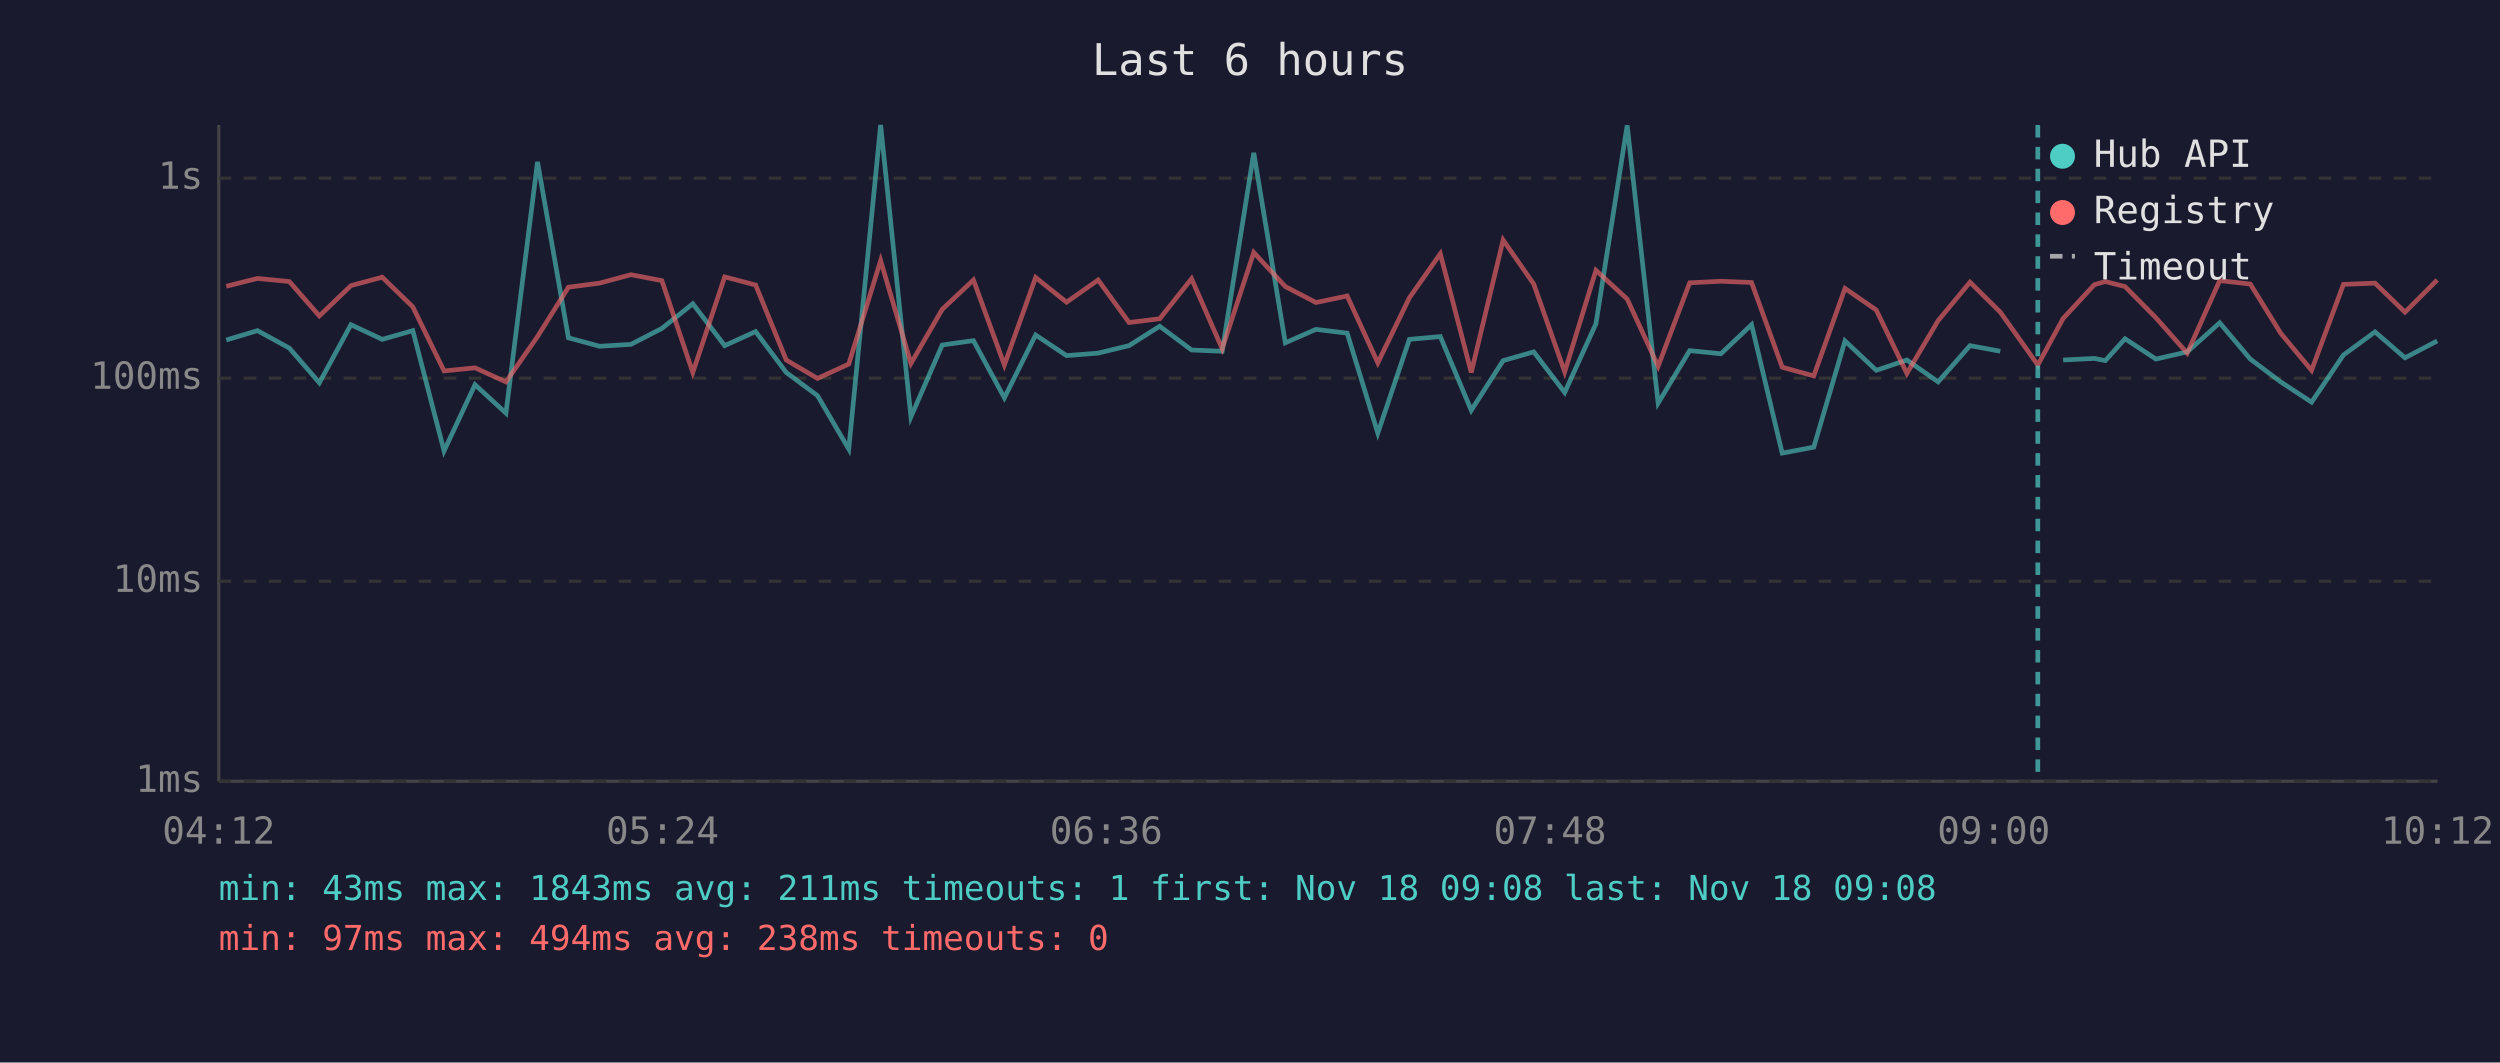
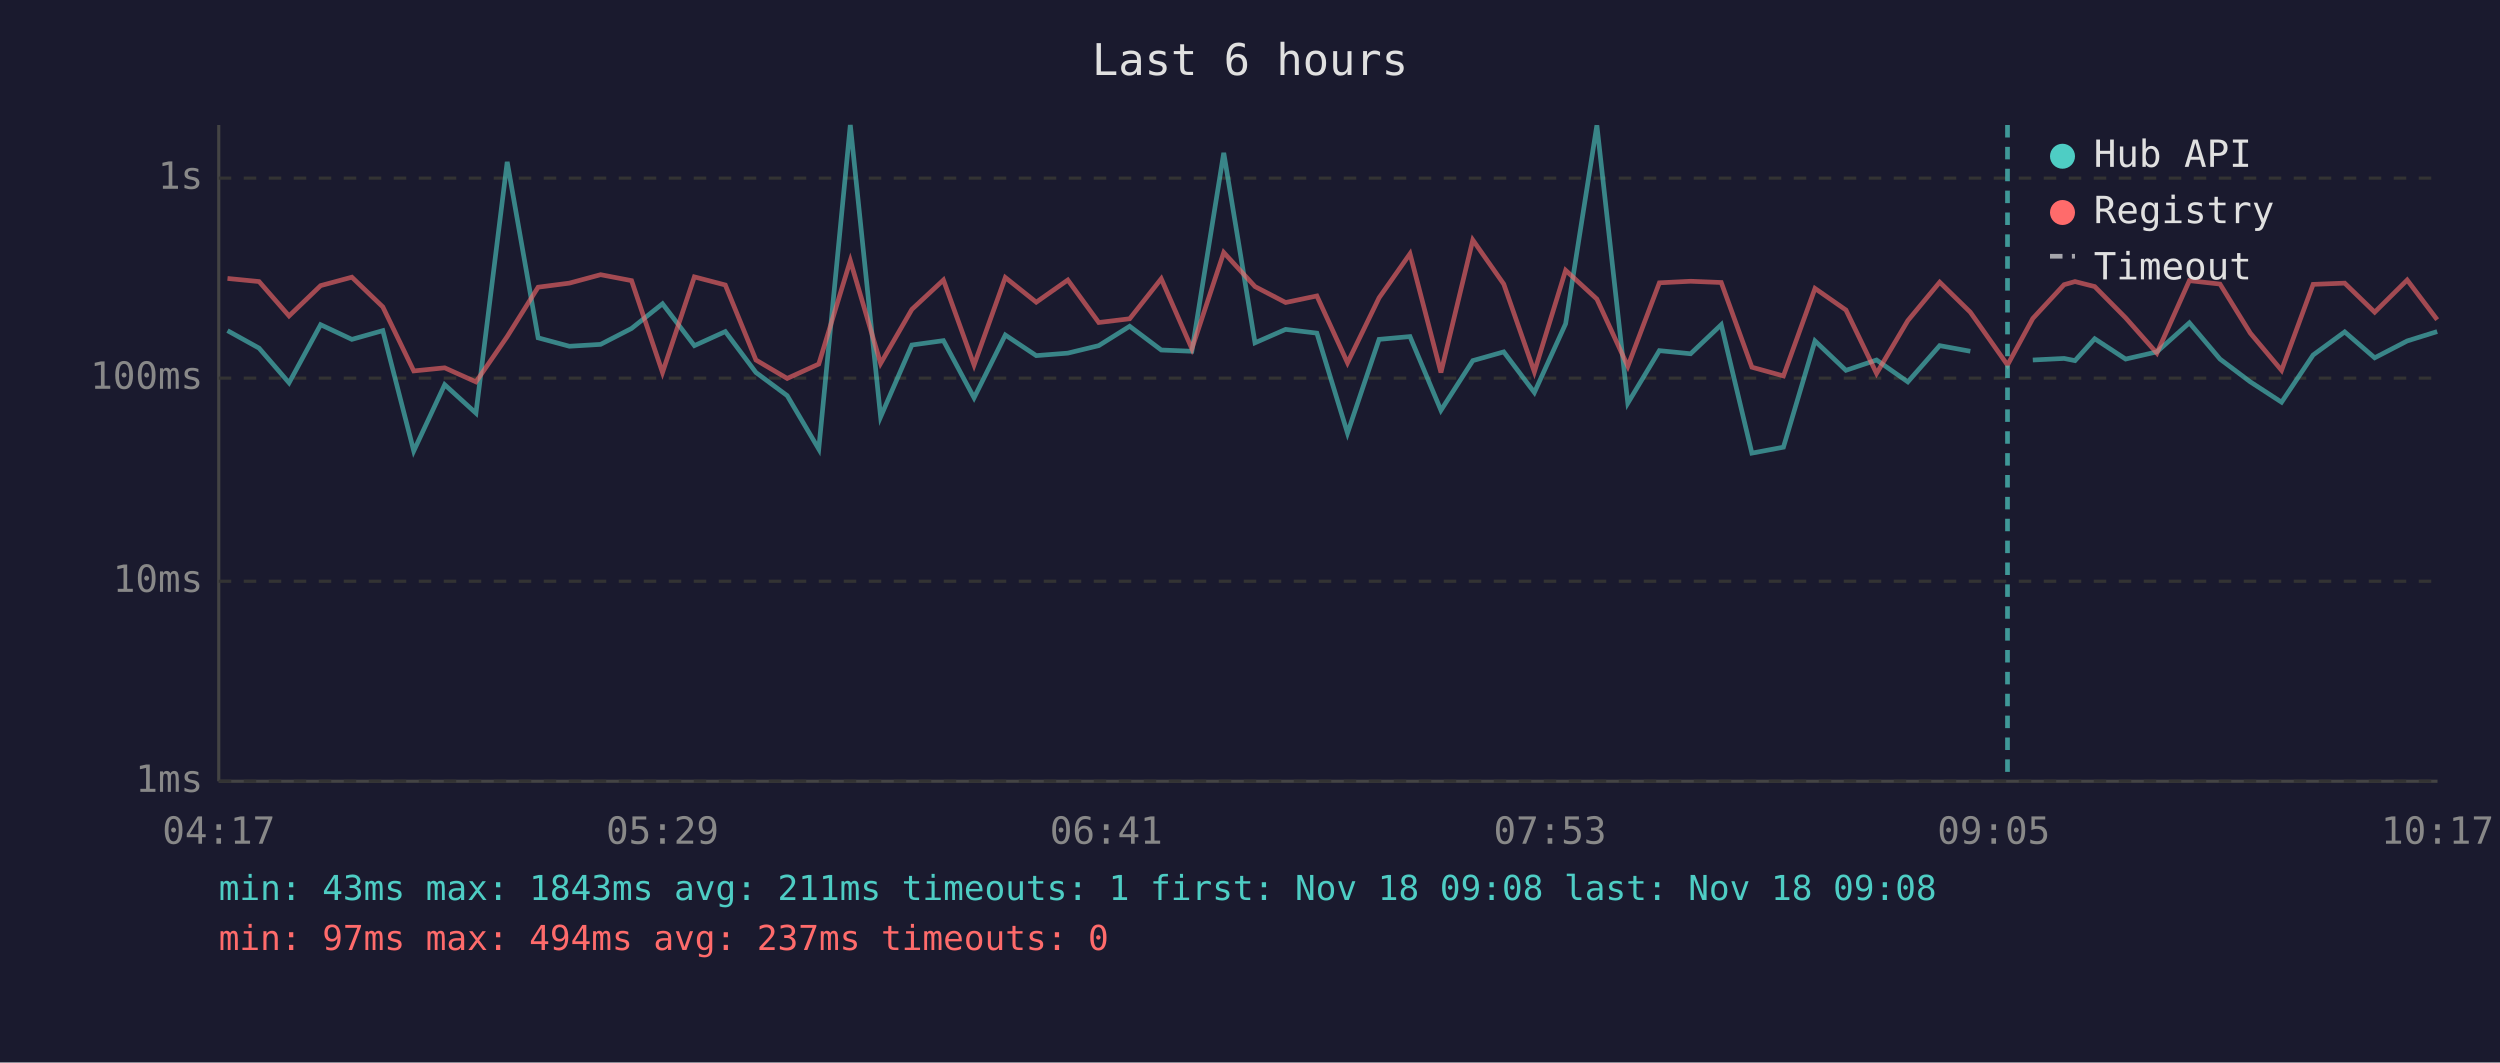
<svg xmlns="http://www.w3.org/2000/svg" viewBox="0 0 800 340" font-family="monospace" font-size="12">
  <rect width="800" height="340" fill="#1a1a2e" />
  <text x="400" y="24" fill="#e0e0e0" font-size="14" text-anchor="middle">Last 6 hours</text>
  <line x1="70" y1="40" x2="70" y2="250" stroke="#444" stroke-width="1" />
  <line x1="70" y1="250" x2="780" y2="250" stroke="#444" stroke-width="1" />
  <line x1="70" y1="250" x2="780" y2="250" stroke="#333" stroke-width="1" stroke-dasharray="4" />
  <text x="65" y="250" fill="#888" text-anchor="end" dominant-baseline="middle">1ms</text>
  <line x1="70" y1="186" x2="780" y2="186" stroke="#333" stroke-width="1" stroke-dasharray="4" />
  <text x="65" y="186" fill="#888" text-anchor="end" dominant-baseline="middle">10ms</text>
  <line x1="70" y1="121" x2="780" y2="121" stroke="#333" stroke-width="1" stroke-dasharray="4" />
  <text x="65" y="121" fill="#888" text-anchor="end" dominant-baseline="middle">100ms</text>
  <line x1="70" y1="57" x2="780" y2="57" stroke="#333" stroke-width="1" stroke-dasharray="4" />
  <text x="65" y="57" fill="#888" text-anchor="end" dominant-baseline="middle">1s</text>
-   <text x="70" y="270" fill="#888" text-anchor="middle">04:12</text>
-   <text x="212" y="270" fill="#888" text-anchor="middle">05:24</text>
-   <text x="354" y="270" fill="#888" text-anchor="middle">06:36</text>
-   <text x="496" y="270" fill="#888" text-anchor="middle">07:48</text>
-   <text x="638" y="270" fill="#888" text-anchor="middle">09:00</text>
-   <text x="780" y="270" fill="#888" text-anchor="middle">10:12</text>
-   <polyline points="72.4,108.8 82.4,105.8 92.6,111.4 102.2,122.5 112.3,103.9 122.3,108.6 132.1,105.8 142.1,144.3 152.0,123.1 161.9,132.2 172.0,51.8 181.9,108.1 191.9,110.8 201.9,110.2 211.8,105.1 221.7,97.2 231.9,110.6 241.8,106.1 251.6,119.2 261.6,126.6 271.6,143.7 281.8,40.0 291.5,133.4 301.5,110.4 311.5,109.0 321.4,127.3 331.4,107.2 341.3,113.8 351.4,113.0 361.3,110.6 371.1,104.4 381.3,112.0 391.1,112.4 401.2,48.9 411.3,109.7 421.1,105.4 431.1,106.6 440.9,138.6 451.0,108.6 460.9,107.7 470.8,131.3 481.0,115.4 490.8,112.6 500.7,125.6 510.7,103.6 520.7,40.1 530.6,129.0 540.7,112.2 550.7,113.2 560.5,103.9 570.3,145.0 580.4,143.1 590.4,109.1 600.4,118.5 610.2,115.2 620.2,122.2 630.4,110.6 640.1,112.4" fill="none" stroke="#4ecdc4" stroke-width="1.5" opacity="0.6" />
-   <polyline points="660.2,115.2 670.2,114.7 673.7,115.4 680.0,108.4 689.9,114.9 699.9,112.6 710.3,103.3 720.1,114.9 729.8,122.2 739.7,128.7 749.9,113.6 760.0,106.2 769.6,114.5 779.9,109.1" fill="none" stroke="#4ecdc4" stroke-width="1.5" opacity="0.6" />
-   <polyline points="72.4,91.6 82.4,89.1 92.6,90.1 102.2,101.1 112.3,91.4 122.3,88.7 132.1,98.2 142.1,118.7 152.0,117.7 161.9,122.2 172.0,107.7 181.9,91.9 191.9,90.6 201.9,87.9 211.8,89.8 221.7,119.2 231.9,88.6 241.8,91.2 251.6,115.2 261.6,121.1 271.6,116.5 281.8,83.4 291.5,116.3 301.5,99.0 311.5,89.6 321.4,116.8 331.4,88.8 341.3,96.7 351.4,89.6 361.3,103.2 371.1,102.0 381.3,89.2 391.1,111.6 401.2,80.8 411.3,91.7 421.1,96.8 431.1,94.7 440.9,116.1 451.0,95.3 460.9,81.2 470.8,119.2 481.0,76.8 490.8,90.9 500.7,119.0 510.7,86.5 520.7,95.7 530.6,117.2 540.7,90.5 550.7,90.0 560.5,90.4 570.3,117.5 580.4,120.3 590.4,92.3 600.4,99.2 610.2,119.5 620.2,102.6 630.4,90.3 640.1,99.9 652.1,116.8 660.2,101.9 670.2,91.1 673.7,90.1 680.0,91.7 689.9,101.7 699.9,113.0 710.3,89.8 720.1,90.9 729.8,106.6 739.7,118.5 749.9,91.0 760.0,90.6 769.6,99.9 779.9,89.6" fill="none" stroke="#ff6b6b" stroke-width="1.5" opacity="0.6" />
-   <line x1="652.1" y1="40" x2="652.1" y2="250" stroke="#4ecdc4" stroke-width="1.5" stroke-dasharray="4,3" opacity="0.7" />
+   <text x="70" y="270" fill="#888" text-anchor="middle">04:17</text>
+   <text x="212" y="270" fill="#888" text-anchor="middle">05:29</text>
+   <text x="354" y="270" fill="#888" text-anchor="middle">06:41</text>
+   <text x="496" y="270" fill="#888" text-anchor="middle">07:53</text>
+   <text x="638" y="270" fill="#888" text-anchor="middle">09:05</text>
+   <text x="780" y="270" fill="#888" text-anchor="middle">10:17</text>
+   <polyline points="72.8,105.8 82.9,111.4 92.5,122.5 102.6,103.9 112.6,108.6 122.5,105.8 132.4,144.3 142.3,123.1 152.3,132.2 162.3,51.8 172.2,108.1 182.2,110.8 192.2,110.2 202.1,105.1 212.0,97.2 222.2,110.6 232.1,106.1 241.9,119.2 251.9,126.6 262.0,143.7 272.1,40.0 281.8,133.4 291.8,110.4 301.9,109.0 311.7,127.3 321.7,107.2 331.6,113.8 341.7,113.0 351.6,110.6 361.5,104.4 371.6,112.0 381.4,112.4 391.6,48.9 401.6,109.7 411.4,105.4 421.4,106.6 431.2,138.6 441.3,108.6 451.2,107.7 461.1,131.3 471.3,115.4 481.2,112.6 491.0,125.6 501.0,103.6 511.0,40.1 520.9,129.0 531.0,112.2 541.0,113.2 550.8,103.9 560.6,145.0 570.7,143.1 580.8,109.1 590.7,118.5 600.5,115.2 610.5,122.2 620.7,110.6 630.5,112.4" fill="none" stroke="#4ecdc4" stroke-width="1.5" opacity="0.6" />
+   <polyline points="650.5,115.2 660.5,114.7 664.0,115.4 670.3,108.4 680.2,114.9 690.2,112.6 700.6,103.3 710.4,114.9 720.1,122.2 730.1,128.7 740.2,113.6 750.3,106.2 759.9,114.5 770.3,109.1 779.9,106.1" fill="none" stroke="#4ecdc4" stroke-width="1.5" opacity="0.6" />
+   <polyline points="72.8,89.1 82.9,90.1 92.5,101.1 102.6,91.4 112.6,88.7 122.5,98.2 132.4,118.7 142.3,117.7 152.3,122.2 162.3,107.7 172.2,91.9 182.2,90.6 192.2,87.9 202.1,89.8 212.0,119.2 222.2,88.6 232.1,91.2 241.9,115.2 251.9,121.1 262.0,116.5 272.1,83.4 281.8,116.3 291.8,99.0 301.9,89.6 311.7,116.8 321.7,88.8 331.6,96.7 341.7,89.6 351.6,103.2 361.5,102.0 371.6,89.2 381.4,111.6 391.6,80.8 401.6,91.7 411.4,96.8 421.4,94.7 431.2,116.1 441.3,95.3 451.2,81.2 461.1,119.2 471.3,76.8 481.2,90.9 491.0,119.0 501.0,86.5 511.0,95.7 520.9,117.2 531.0,90.5 541.0,90.0 550.8,90.4 560.6,117.5 570.7,120.3 580.8,92.3 590.7,99.2 600.5,119.5 610.5,102.6 620.7,90.3 630.5,99.9 642.4,116.8 650.5,101.9 660.5,91.1 664.0,90.1 670.3,91.7 680.2,101.7 690.2,113.0 700.6,89.8 710.4,90.9 720.1,106.6 730.1,118.5 740.2,91.0 750.3,90.6 759.9,99.9 770.3,89.6 779.9,102.3" fill="none" stroke="#ff6b6b" stroke-width="1.5" opacity="0.6" />
+   <line x1="642.4" y1="40" x2="642.4" y2="250" stroke="#4ecdc4" stroke-width="1.5" stroke-dasharray="4,3" opacity="0.7" />
  <circle cx="660" cy="50" r="4" fill="#4ecdc4" />
  <text x="670" y="50" fill="#e0e0e0" dominant-baseline="middle">Hub API</text>
  <circle cx="660" cy="68" r="4" fill="#ff6b6b" />
  <text x="670" y="68" fill="#e0e0e0" dominant-baseline="middle">Registry</text>
  <line x1="656" y1="82" x2="664" y2="82" stroke="#e0e0e0" stroke-width="1.5" stroke-dasharray="4,3" opacity="0.7" />
  <text x="670" y="86" fill="#e0e0e0" dominant-baseline="middle">Timeout</text>
  <text x="70" y="288" fill="#4ecdc4" font-size="11">min: 43ms  max: 1843ms  avg: 211ms  timeouts: 1  first: Nov 18 09:08  last: Nov 18 09:08</text>
-   <text x="70" y="304" fill="#ff6b6b" font-size="11">min: 97ms  max: 494ms  avg: 238ms  timeouts: 0</text>
+   <text x="70" y="304" fill="#ff6b6b" font-size="11">min: 97ms  max: 494ms  avg: 237ms  timeouts: 0</text>
</svg>
